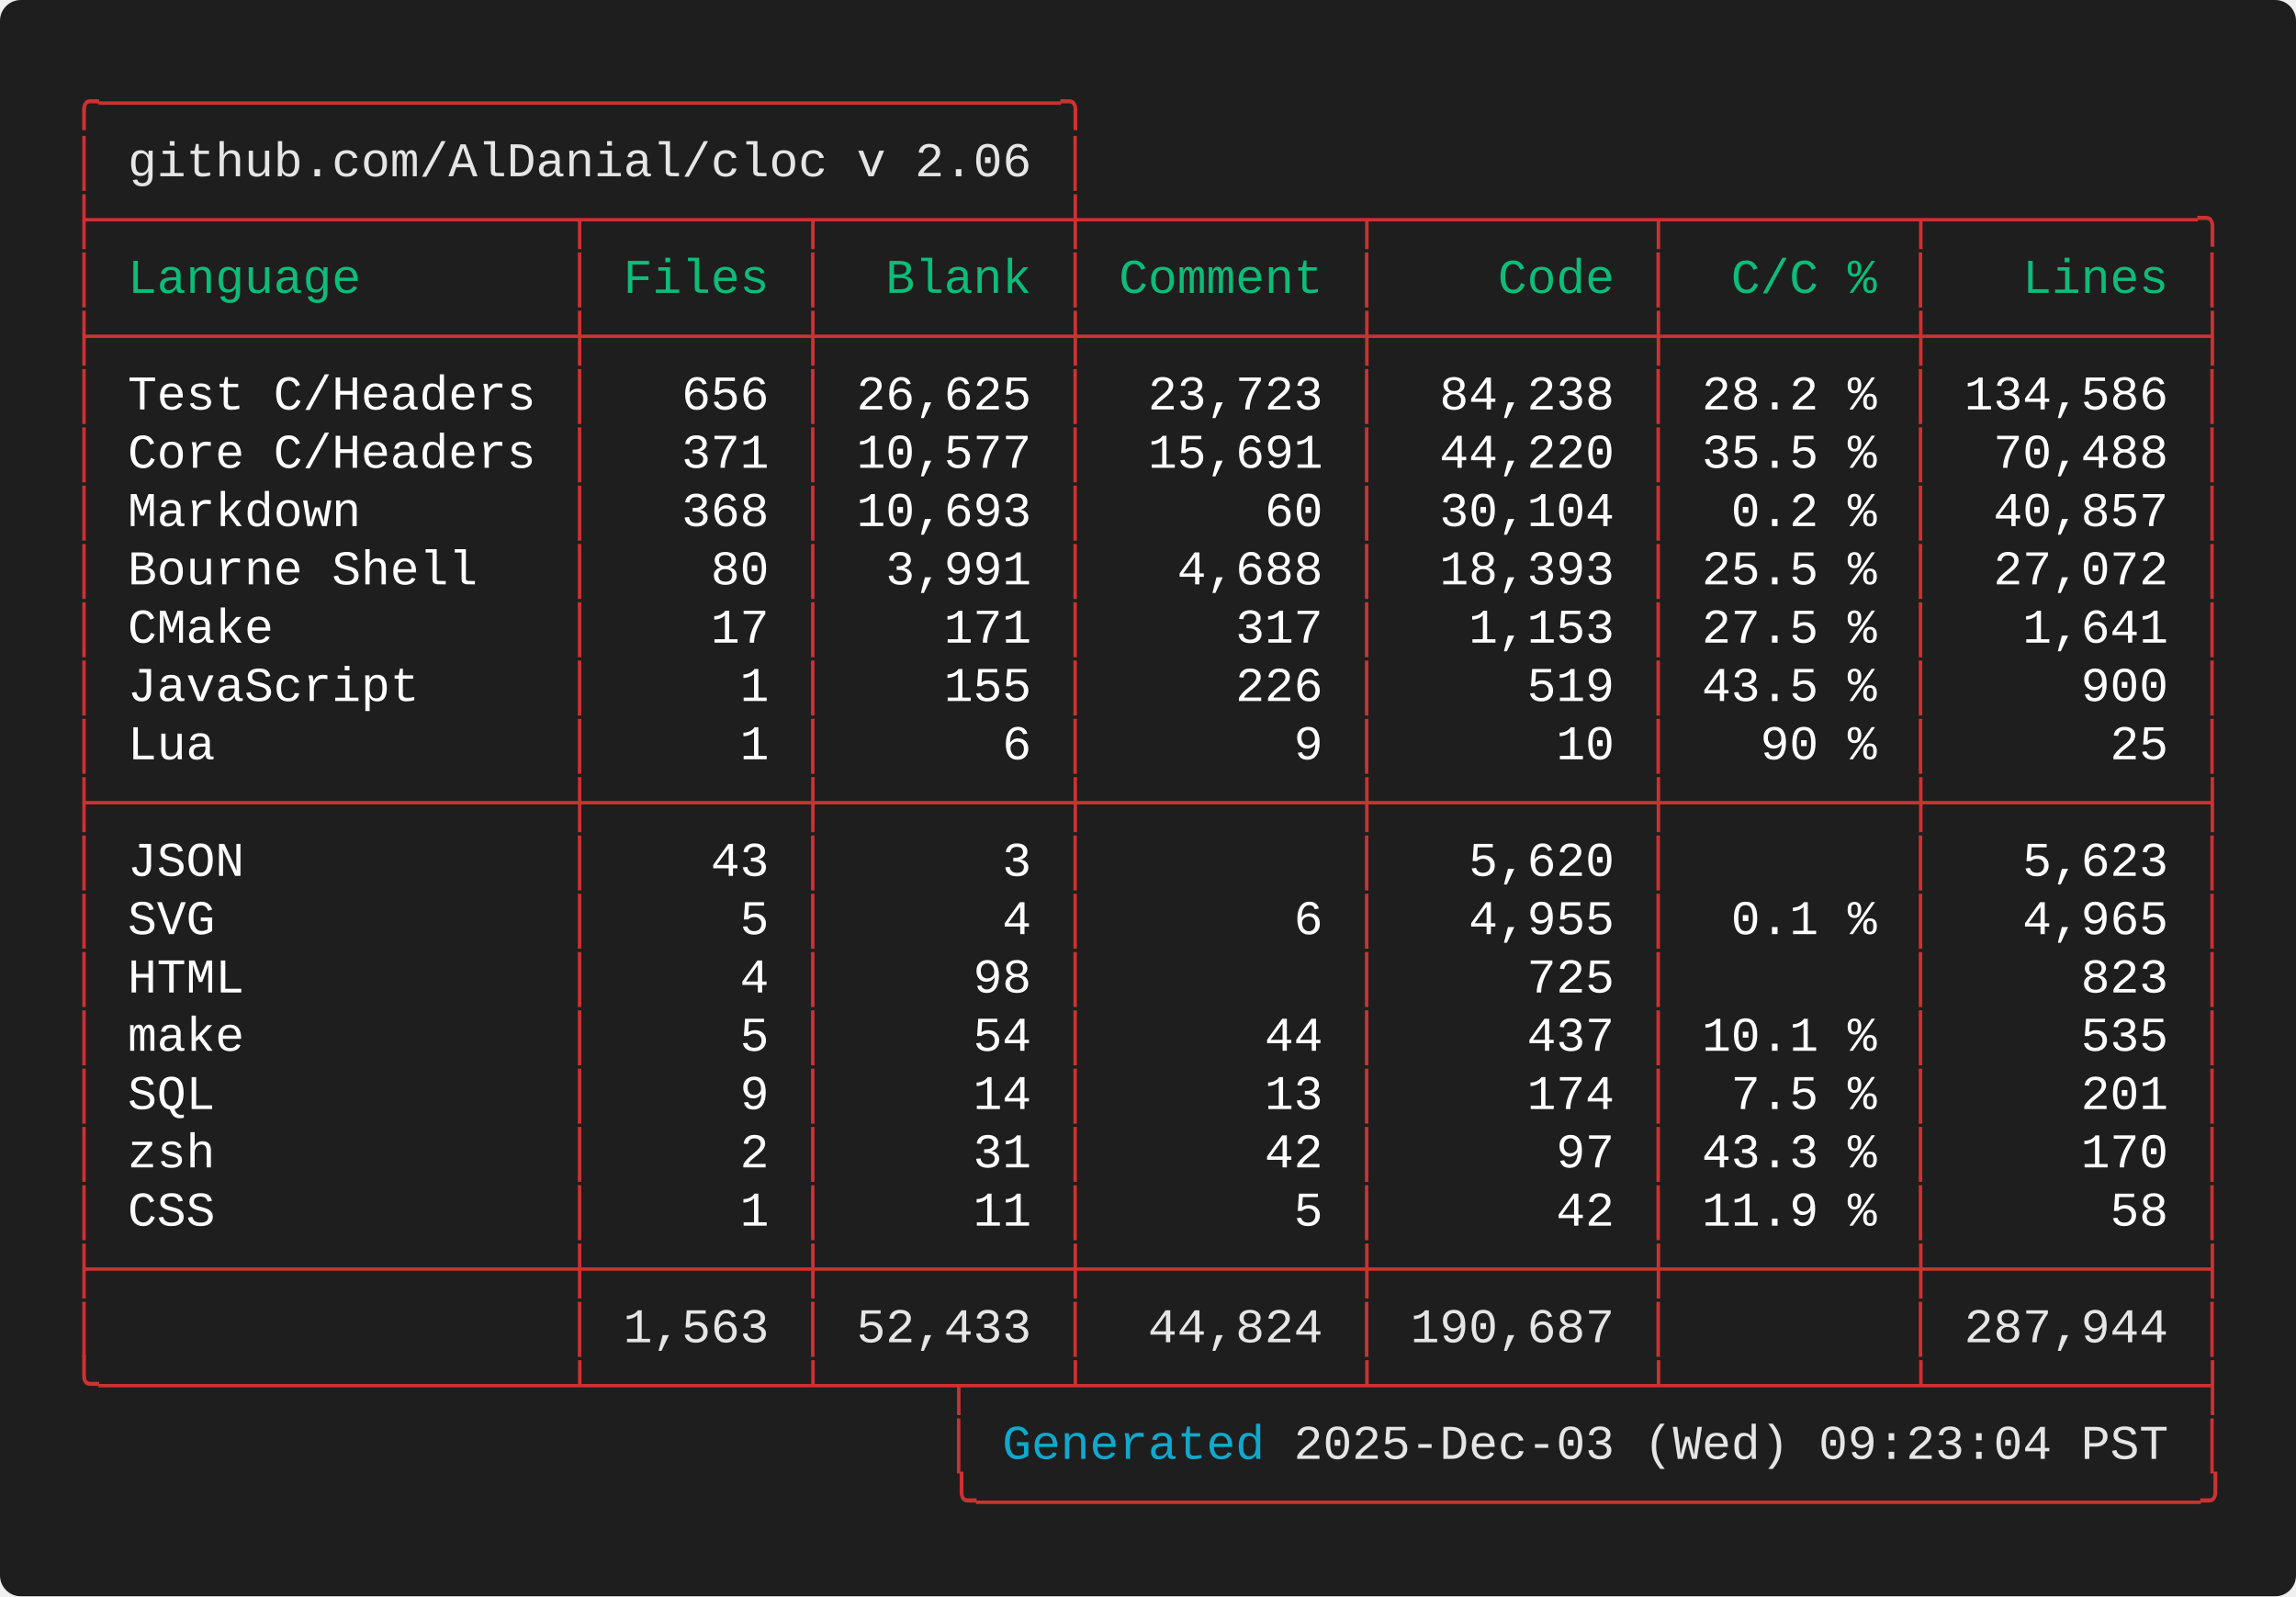
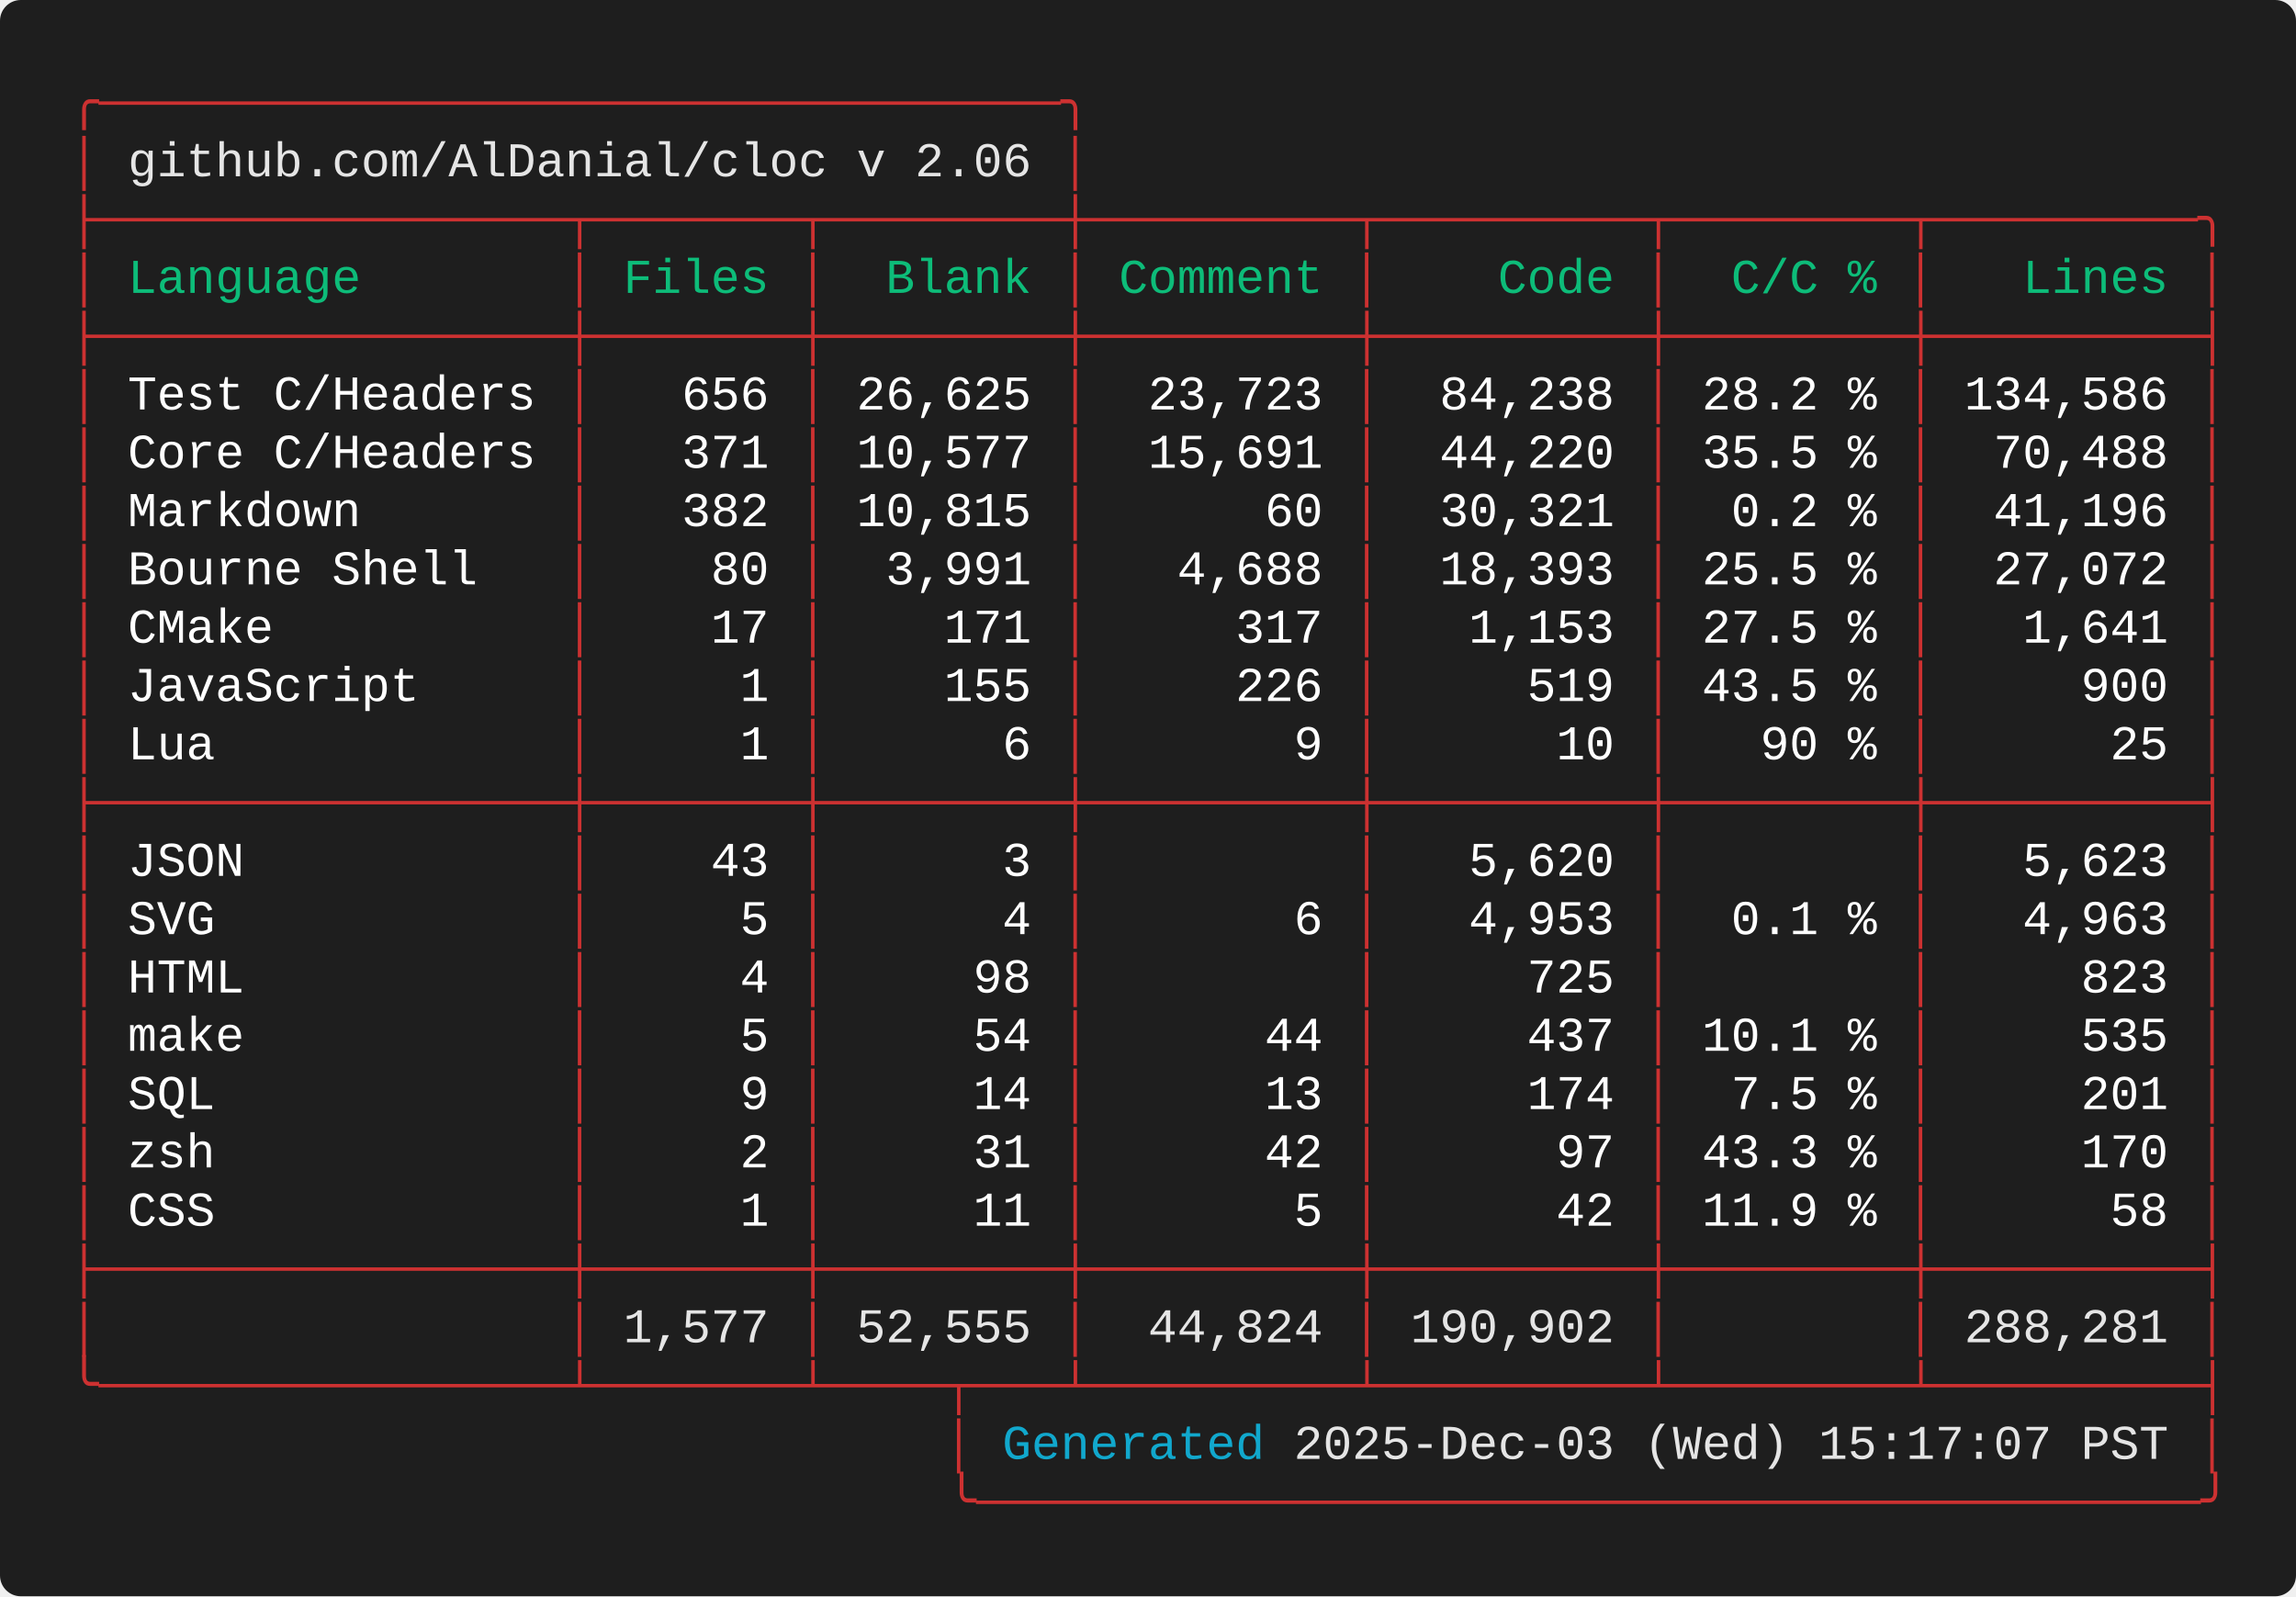
<svg xmlns="http://www.w3.org/2000/svg" width="661.60" height="460.00" viewBox="0 0 661.60 460.00">
  <defs>
    <style type="text/css">.terminal-text { font-family: 'Consolas', 'Consolas', 'Monaco', 'Courier New', monospace; }</style>
  </defs>
  <rect width="100%" height="100%" fill="#1e1e1e" rx="6" />
  <text x="20.00" y="34.00" font-size="14" class="terminal-text" xml:space="preserve" textLength="294.00" lengthAdjust="spacingAndGlyphs" fill="#cd3131">╭─────────────────────────────────╮</text>
  <text x="20.00" y="50.80" font-size="14" class="terminal-text" xml:space="preserve" textLength="16.80" lengthAdjust="spacingAndGlyphs" fill="#cd3131">│ </text>
  <text x="36.80" y="50.80" font-size="14" class="terminal-text" xml:space="preserve" textLength="260.40" lengthAdjust="spacingAndGlyphs" fill="#e5e5e5">github.com/AlDanial/cloc v 2.06</text>
  <text x="297.20" y="50.80" font-size="14" class="terminal-text" xml:space="preserve" textLength="8.40" lengthAdjust="spacingAndGlyphs" fill="#ffffff"> </text>
  <text x="305.60" y="50.80" font-size="14" class="terminal-text" xml:space="preserve" textLength="8.40" lengthAdjust="spacingAndGlyphs" fill="#cd3131">│</text>
  <text x="20.00" y="67.60" font-size="14" class="terminal-text" xml:space="preserve" textLength="621.60" lengthAdjust="spacingAndGlyphs" fill="#cd3131">├────────────────┬───────┬────────┼─────────┬─────────┬────────┬─────────╮</text>
  <text x="20.00" y="84.40" font-size="14" class="terminal-text" xml:space="preserve" textLength="8.40" lengthAdjust="spacingAndGlyphs" fill="#cd3131">│</text>
  <text x="28.40" y="84.40" font-size="14" class="terminal-text" xml:space="preserve" textLength="134.40" lengthAdjust="spacingAndGlyphs" fill="#0dbc79"> Language       </text>
  <text x="162.80" y="84.40" font-size="14" class="terminal-text" xml:space="preserve" textLength="8.40" lengthAdjust="spacingAndGlyphs" fill="#cd3131">│</text>
  <text x="171.20" y="84.40" font-size="14" class="terminal-text" xml:space="preserve" textLength="58.80" lengthAdjust="spacingAndGlyphs" fill="#0dbc79"> Files </text>
  <text x="230.00" y="84.40" font-size="14" class="terminal-text" xml:space="preserve" textLength="8.40" lengthAdjust="spacingAndGlyphs" fill="#cd3131">│</text>
  <text x="238.40" y="84.40" font-size="14" class="terminal-text" xml:space="preserve" textLength="67.20" lengthAdjust="spacingAndGlyphs" fill="#0dbc79">  Blank </text>
  <text x="305.60" y="84.40" font-size="14" class="terminal-text" xml:space="preserve" textLength="8.40" lengthAdjust="spacingAndGlyphs" fill="#cd3131">│</text>
  <text x="314.00" y="84.40" font-size="14" class="terminal-text" xml:space="preserve" textLength="75.60" lengthAdjust="spacingAndGlyphs" fill="#0dbc79"> Comment </text>
  <text x="389.60" y="84.40" font-size="14" class="terminal-text" xml:space="preserve" textLength="8.40" lengthAdjust="spacingAndGlyphs" fill="#cd3131">│</text>
  <text x="398.00" y="84.40" font-size="14" class="terminal-text" xml:space="preserve" textLength="75.60" lengthAdjust="spacingAndGlyphs" fill="#0dbc79">    Code </text>
  <text x="473.60" y="84.40" font-size="14" class="terminal-text" xml:space="preserve" textLength="8.40" lengthAdjust="spacingAndGlyphs" fill="#cd3131">│</text>
  <text x="482.00" y="84.40" font-size="14" class="terminal-text" xml:space="preserve" textLength="67.20" lengthAdjust="spacingAndGlyphs" fill="#0dbc79">  C/C % </text>
  <text x="549.20" y="84.40" font-size="14" class="terminal-text" xml:space="preserve" textLength="8.40" lengthAdjust="spacingAndGlyphs" fill="#cd3131">│</text>
  <text x="557.60" y="84.40" font-size="14" class="terminal-text" xml:space="preserve" textLength="75.60" lengthAdjust="spacingAndGlyphs" fill="#0dbc79">   Lines </text>
  <text x="633.20" y="84.40" font-size="14" class="terminal-text" xml:space="preserve" textLength="8.40" lengthAdjust="spacingAndGlyphs" fill="#cd3131">│</text>
  <text x="20.00" y="101.20" font-size="14" class="terminal-text" xml:space="preserve" textLength="621.60" lengthAdjust="spacingAndGlyphs" fill="#cd3131">├────────────────┼───────┼────────┼─────────┼─────────┼────────┼─────────┤</text>
  <text x="20.00" y="118.00" font-size="14" class="terminal-text" xml:space="preserve" textLength="8.40" lengthAdjust="spacingAndGlyphs" fill="#cd3131">│</text>
  <text x="28.40" y="118.00" font-size="14" class="terminal-text" xml:space="preserve" textLength="134.40" lengthAdjust="spacingAndGlyphs" fill="#ffffff"> Test C/Headers </text>
  <text x="162.80" y="118.00" font-size="14" class="terminal-text" xml:space="preserve" textLength="8.40" lengthAdjust="spacingAndGlyphs" fill="#cd3131">│</text>
  <text x="171.20" y="118.00" font-size="14" class="terminal-text" xml:space="preserve" textLength="58.80" lengthAdjust="spacingAndGlyphs" fill="#ffffff">   656 </text>
  <text x="230.00" y="118.00" font-size="14" class="terminal-text" xml:space="preserve" textLength="8.40" lengthAdjust="spacingAndGlyphs" fill="#cd3131">│</text>
  <text x="238.40" y="118.00" font-size="14" class="terminal-text" xml:space="preserve" textLength="67.20" lengthAdjust="spacingAndGlyphs" fill="#ffffff"> 26,625 </text>
  <text x="305.60" y="118.00" font-size="14" class="terminal-text" xml:space="preserve" textLength="8.40" lengthAdjust="spacingAndGlyphs" fill="#cd3131">│</text>
  <text x="314.00" y="118.00" font-size="14" class="terminal-text" xml:space="preserve" textLength="75.60" lengthAdjust="spacingAndGlyphs" fill="#ffffff">  23,723 </text>
  <text x="389.60" y="118.00" font-size="14" class="terminal-text" xml:space="preserve" textLength="8.40" lengthAdjust="spacingAndGlyphs" fill="#cd3131">│</text>
  <text x="398.00" y="118.00" font-size="14" class="terminal-text" xml:space="preserve" textLength="75.60" lengthAdjust="spacingAndGlyphs" fill="#ffffff">  84,238 </text>
  <text x="473.60" y="118.00" font-size="14" class="terminal-text" xml:space="preserve" textLength="8.40" lengthAdjust="spacingAndGlyphs" fill="#cd3131">│</text>
  <text x="482.00" y="118.00" font-size="14" class="terminal-text" xml:space="preserve" textLength="67.20" lengthAdjust="spacingAndGlyphs" fill="#ffffff"> 28.2 % </text>
  <text x="549.20" y="118.00" font-size="14" class="terminal-text" xml:space="preserve" textLength="8.40" lengthAdjust="spacingAndGlyphs" fill="#cd3131">│</text>
  <text x="557.60" y="118.00" font-size="14" class="terminal-text" xml:space="preserve" textLength="75.60" lengthAdjust="spacingAndGlyphs" fill="#ffffff"> 134,586 </text>
  <text x="633.20" y="118.00" font-size="14" class="terminal-text" xml:space="preserve" textLength="8.40" lengthAdjust="spacingAndGlyphs" fill="#cd3131">│</text>
  <text x="20.00" y="134.80" font-size="14" class="terminal-text" xml:space="preserve" textLength="8.40" lengthAdjust="spacingAndGlyphs" fill="#cd3131">│</text>
  <text x="28.40" y="134.80" font-size="14" class="terminal-text" xml:space="preserve" textLength="134.40" lengthAdjust="spacingAndGlyphs" fill="#ffffff"> Core C/Headers </text>
  <text x="162.80" y="134.80" font-size="14" class="terminal-text" xml:space="preserve" textLength="8.40" lengthAdjust="spacingAndGlyphs" fill="#cd3131">│</text>
  <text x="171.20" y="134.80" font-size="14" class="terminal-text" xml:space="preserve" textLength="58.80" lengthAdjust="spacingAndGlyphs" fill="#ffffff">   371 </text>
  <text x="230.00" y="134.80" font-size="14" class="terminal-text" xml:space="preserve" textLength="8.40" lengthAdjust="spacingAndGlyphs" fill="#cd3131">│</text>
  <text x="238.40" y="134.80" font-size="14" class="terminal-text" xml:space="preserve" textLength="67.20" lengthAdjust="spacingAndGlyphs" fill="#ffffff"> 10,577 </text>
  <text x="305.60" y="134.80" font-size="14" class="terminal-text" xml:space="preserve" textLength="8.40" lengthAdjust="spacingAndGlyphs" fill="#cd3131">│</text>
  <text x="314.00" y="134.80" font-size="14" class="terminal-text" xml:space="preserve" textLength="75.60" lengthAdjust="spacingAndGlyphs" fill="#ffffff">  15,691 </text>
  <text x="389.60" y="134.80" font-size="14" class="terminal-text" xml:space="preserve" textLength="8.40" lengthAdjust="spacingAndGlyphs" fill="#cd3131">│</text>
  <text x="398.00" y="134.80" font-size="14" class="terminal-text" xml:space="preserve" textLength="75.60" lengthAdjust="spacingAndGlyphs" fill="#ffffff">  44,220 </text>
  <text x="473.60" y="134.80" font-size="14" class="terminal-text" xml:space="preserve" textLength="8.40" lengthAdjust="spacingAndGlyphs" fill="#cd3131">│</text>
  <text x="482.00" y="134.80" font-size="14" class="terminal-text" xml:space="preserve" textLength="67.20" lengthAdjust="spacingAndGlyphs" fill="#ffffff"> 35.5 % </text>
  <text x="549.20" y="134.80" font-size="14" class="terminal-text" xml:space="preserve" textLength="8.40" lengthAdjust="spacingAndGlyphs" fill="#cd3131">│</text>
  <text x="557.60" y="134.80" font-size="14" class="terminal-text" xml:space="preserve" textLength="75.60" lengthAdjust="spacingAndGlyphs" fill="#ffffff">  70,488 </text>
  <text x="633.20" y="134.80" font-size="14" class="terminal-text" xml:space="preserve" textLength="8.40" lengthAdjust="spacingAndGlyphs" fill="#cd3131">│</text>
  <text x="20.00" y="151.60" font-size="14" class="terminal-text" xml:space="preserve" textLength="8.40" lengthAdjust="spacingAndGlyphs" fill="#cd3131">│</text>
  <text x="28.40" y="151.60" font-size="14" class="terminal-text" xml:space="preserve" textLength="134.40" lengthAdjust="spacingAndGlyphs" fill="#ffffff"> Markdown       </text>
  <text x="162.80" y="151.60" font-size="14" class="terminal-text" xml:space="preserve" textLength="8.40" lengthAdjust="spacingAndGlyphs" fill="#cd3131">│</text>
-   <text x="171.20" y="151.60" font-size="14" class="terminal-text" xml:space="preserve" textLength="58.80" lengthAdjust="spacingAndGlyphs" fill="#ffffff">   368 </text>
+   <text x="171.20" y="151.60" font-size="14" class="terminal-text" xml:space="preserve" textLength="58.80" lengthAdjust="spacingAndGlyphs" fill="#ffffff">   382 </text>
  <text x="230.00" y="151.60" font-size="14" class="terminal-text" xml:space="preserve" textLength="8.40" lengthAdjust="spacingAndGlyphs" fill="#cd3131">│</text>
-   <text x="238.40" y="151.60" font-size="14" class="terminal-text" xml:space="preserve" textLength="67.20" lengthAdjust="spacingAndGlyphs" fill="#ffffff"> 10,693 </text>
+   <text x="238.40" y="151.60" font-size="14" class="terminal-text" xml:space="preserve" textLength="67.20" lengthAdjust="spacingAndGlyphs" fill="#ffffff"> 10,815 </text>
  <text x="305.60" y="151.60" font-size="14" class="terminal-text" xml:space="preserve" textLength="8.40" lengthAdjust="spacingAndGlyphs" fill="#cd3131">│</text>
  <text x="314.00" y="151.60" font-size="14" class="terminal-text" xml:space="preserve" textLength="75.60" lengthAdjust="spacingAndGlyphs" fill="#ffffff">      60 </text>
  <text x="389.60" y="151.60" font-size="14" class="terminal-text" xml:space="preserve" textLength="8.40" lengthAdjust="spacingAndGlyphs" fill="#cd3131">│</text>
-   <text x="398.00" y="151.60" font-size="14" class="terminal-text" xml:space="preserve" textLength="75.60" lengthAdjust="spacingAndGlyphs" fill="#ffffff">  30,104 </text>
+   <text x="398.00" y="151.60" font-size="14" class="terminal-text" xml:space="preserve" textLength="75.60" lengthAdjust="spacingAndGlyphs" fill="#ffffff">  30,321 </text>
  <text x="473.60" y="151.60" font-size="14" class="terminal-text" xml:space="preserve" textLength="8.40" lengthAdjust="spacingAndGlyphs" fill="#cd3131">│</text>
  <text x="482.00" y="151.60" font-size="14" class="terminal-text" xml:space="preserve" textLength="67.20" lengthAdjust="spacingAndGlyphs" fill="#ffffff">  0.2 % </text>
  <text x="549.20" y="151.60" font-size="14" class="terminal-text" xml:space="preserve" textLength="8.40" lengthAdjust="spacingAndGlyphs" fill="#cd3131">│</text>
-   <text x="557.60" y="151.60" font-size="14" class="terminal-text" xml:space="preserve" textLength="75.60" lengthAdjust="spacingAndGlyphs" fill="#ffffff">  40,857 </text>
+   <text x="557.60" y="151.60" font-size="14" class="terminal-text" xml:space="preserve" textLength="75.60" lengthAdjust="spacingAndGlyphs" fill="#ffffff">  41,196 </text>
  <text x="633.20" y="151.60" font-size="14" class="terminal-text" xml:space="preserve" textLength="8.40" lengthAdjust="spacingAndGlyphs" fill="#cd3131">│</text>
  <text x="20.00" y="168.40" font-size="14" class="terminal-text" xml:space="preserve" textLength="8.40" lengthAdjust="spacingAndGlyphs" fill="#cd3131">│</text>
  <text x="28.40" y="168.40" font-size="14" class="terminal-text" xml:space="preserve" textLength="134.40" lengthAdjust="spacingAndGlyphs" fill="#ffffff"> Bourne Shell   </text>
  <text x="162.80" y="168.40" font-size="14" class="terminal-text" xml:space="preserve" textLength="8.40" lengthAdjust="spacingAndGlyphs" fill="#cd3131">│</text>
  <text x="171.20" y="168.40" font-size="14" class="terminal-text" xml:space="preserve" textLength="58.80" lengthAdjust="spacingAndGlyphs" fill="#ffffff">    80 </text>
  <text x="230.00" y="168.40" font-size="14" class="terminal-text" xml:space="preserve" textLength="8.40" lengthAdjust="spacingAndGlyphs" fill="#cd3131">│</text>
  <text x="238.40" y="168.40" font-size="14" class="terminal-text" xml:space="preserve" textLength="67.20" lengthAdjust="spacingAndGlyphs" fill="#ffffff">  3,991 </text>
  <text x="305.60" y="168.40" font-size="14" class="terminal-text" xml:space="preserve" textLength="8.40" lengthAdjust="spacingAndGlyphs" fill="#cd3131">│</text>
  <text x="314.00" y="168.40" font-size="14" class="terminal-text" xml:space="preserve" textLength="75.60" lengthAdjust="spacingAndGlyphs" fill="#ffffff">   4,688 </text>
  <text x="389.60" y="168.40" font-size="14" class="terminal-text" xml:space="preserve" textLength="8.40" lengthAdjust="spacingAndGlyphs" fill="#cd3131">│</text>
  <text x="398.00" y="168.40" font-size="14" class="terminal-text" xml:space="preserve" textLength="75.60" lengthAdjust="spacingAndGlyphs" fill="#ffffff">  18,393 </text>
  <text x="473.60" y="168.40" font-size="14" class="terminal-text" xml:space="preserve" textLength="8.40" lengthAdjust="spacingAndGlyphs" fill="#cd3131">│</text>
  <text x="482.00" y="168.40" font-size="14" class="terminal-text" xml:space="preserve" textLength="67.20" lengthAdjust="spacingAndGlyphs" fill="#ffffff"> 25.5 % </text>
  <text x="549.20" y="168.40" font-size="14" class="terminal-text" xml:space="preserve" textLength="8.40" lengthAdjust="spacingAndGlyphs" fill="#cd3131">│</text>
  <text x="557.60" y="168.40" font-size="14" class="terminal-text" xml:space="preserve" textLength="75.60" lengthAdjust="spacingAndGlyphs" fill="#ffffff">  27,072 </text>
  <text x="633.20" y="168.40" font-size="14" class="terminal-text" xml:space="preserve" textLength="8.40" lengthAdjust="spacingAndGlyphs" fill="#cd3131">│</text>
  <text x="20.00" y="185.20" font-size="14" class="terminal-text" xml:space="preserve" textLength="8.40" lengthAdjust="spacingAndGlyphs" fill="#cd3131">│</text>
  <text x="28.40" y="185.20" font-size="14" class="terminal-text" xml:space="preserve" textLength="134.40" lengthAdjust="spacingAndGlyphs" fill="#ffffff"> CMake          </text>
  <text x="162.80" y="185.20" font-size="14" class="terminal-text" xml:space="preserve" textLength="8.40" lengthAdjust="spacingAndGlyphs" fill="#cd3131">│</text>
  <text x="171.20" y="185.20" font-size="14" class="terminal-text" xml:space="preserve" textLength="58.80" lengthAdjust="spacingAndGlyphs" fill="#ffffff">    17 </text>
  <text x="230.00" y="185.20" font-size="14" class="terminal-text" xml:space="preserve" textLength="8.40" lengthAdjust="spacingAndGlyphs" fill="#cd3131">│</text>
  <text x="238.40" y="185.20" font-size="14" class="terminal-text" xml:space="preserve" textLength="67.20" lengthAdjust="spacingAndGlyphs" fill="#ffffff">    171 </text>
  <text x="305.60" y="185.20" font-size="14" class="terminal-text" xml:space="preserve" textLength="8.40" lengthAdjust="spacingAndGlyphs" fill="#cd3131">│</text>
  <text x="314.00" y="185.20" font-size="14" class="terminal-text" xml:space="preserve" textLength="75.60" lengthAdjust="spacingAndGlyphs" fill="#ffffff">     317 </text>
  <text x="389.60" y="185.20" font-size="14" class="terminal-text" xml:space="preserve" textLength="8.40" lengthAdjust="spacingAndGlyphs" fill="#cd3131">│</text>
  <text x="398.00" y="185.20" font-size="14" class="terminal-text" xml:space="preserve" textLength="75.60" lengthAdjust="spacingAndGlyphs" fill="#ffffff">   1,153 </text>
  <text x="473.60" y="185.20" font-size="14" class="terminal-text" xml:space="preserve" textLength="8.40" lengthAdjust="spacingAndGlyphs" fill="#cd3131">│</text>
  <text x="482.00" y="185.20" font-size="14" class="terminal-text" xml:space="preserve" textLength="67.20" lengthAdjust="spacingAndGlyphs" fill="#ffffff"> 27.5 % </text>
  <text x="549.20" y="185.20" font-size="14" class="terminal-text" xml:space="preserve" textLength="8.40" lengthAdjust="spacingAndGlyphs" fill="#cd3131">│</text>
  <text x="557.60" y="185.20" font-size="14" class="terminal-text" xml:space="preserve" textLength="75.60" lengthAdjust="spacingAndGlyphs" fill="#ffffff">   1,641 </text>
  <text x="633.20" y="185.20" font-size="14" class="terminal-text" xml:space="preserve" textLength="8.40" lengthAdjust="spacingAndGlyphs" fill="#cd3131">│</text>
  <text x="20.00" y="202.00" font-size="14" class="terminal-text" xml:space="preserve" textLength="8.40" lengthAdjust="spacingAndGlyphs" fill="#cd3131">│</text>
  <text x="28.40" y="202.00" font-size="14" class="terminal-text" xml:space="preserve" textLength="134.40" lengthAdjust="spacingAndGlyphs" fill="#ffffff"> JavaScript     </text>
  <text x="162.80" y="202.00" font-size="14" class="terminal-text" xml:space="preserve" textLength="8.40" lengthAdjust="spacingAndGlyphs" fill="#cd3131">│</text>
  <text x="171.20" y="202.00" font-size="14" class="terminal-text" xml:space="preserve" textLength="58.80" lengthAdjust="spacingAndGlyphs" fill="#ffffff">     1 </text>
  <text x="230.00" y="202.00" font-size="14" class="terminal-text" xml:space="preserve" textLength="8.40" lengthAdjust="spacingAndGlyphs" fill="#cd3131">│</text>
  <text x="238.40" y="202.00" font-size="14" class="terminal-text" xml:space="preserve" textLength="67.20" lengthAdjust="spacingAndGlyphs" fill="#ffffff">    155 </text>
  <text x="305.60" y="202.00" font-size="14" class="terminal-text" xml:space="preserve" textLength="8.40" lengthAdjust="spacingAndGlyphs" fill="#cd3131">│</text>
  <text x="314.00" y="202.00" font-size="14" class="terminal-text" xml:space="preserve" textLength="75.60" lengthAdjust="spacingAndGlyphs" fill="#ffffff">     226 </text>
  <text x="389.60" y="202.00" font-size="14" class="terminal-text" xml:space="preserve" textLength="8.40" lengthAdjust="spacingAndGlyphs" fill="#cd3131">│</text>
  <text x="398.00" y="202.00" font-size="14" class="terminal-text" xml:space="preserve" textLength="75.60" lengthAdjust="spacingAndGlyphs" fill="#ffffff">     519 </text>
  <text x="473.60" y="202.00" font-size="14" class="terminal-text" xml:space="preserve" textLength="8.40" lengthAdjust="spacingAndGlyphs" fill="#cd3131">│</text>
  <text x="482.00" y="202.00" font-size="14" class="terminal-text" xml:space="preserve" textLength="67.20" lengthAdjust="spacingAndGlyphs" fill="#ffffff"> 43.5 % </text>
  <text x="549.20" y="202.00" font-size="14" class="terminal-text" xml:space="preserve" textLength="8.40" lengthAdjust="spacingAndGlyphs" fill="#cd3131">│</text>
  <text x="557.60" y="202.00" font-size="14" class="terminal-text" xml:space="preserve" textLength="75.60" lengthAdjust="spacingAndGlyphs" fill="#ffffff">     900 </text>
  <text x="633.20" y="202.00" font-size="14" class="terminal-text" xml:space="preserve" textLength="8.40" lengthAdjust="spacingAndGlyphs" fill="#cd3131">│</text>
  <text x="20.00" y="218.80" font-size="14" class="terminal-text" xml:space="preserve" textLength="8.40" lengthAdjust="spacingAndGlyphs" fill="#cd3131">│</text>
  <text x="28.40" y="218.80" font-size="14" class="terminal-text" xml:space="preserve" textLength="134.40" lengthAdjust="spacingAndGlyphs" fill="#ffffff"> Lua            </text>
  <text x="162.80" y="218.80" font-size="14" class="terminal-text" xml:space="preserve" textLength="8.40" lengthAdjust="spacingAndGlyphs" fill="#cd3131">│</text>
  <text x="171.20" y="218.80" font-size="14" class="terminal-text" xml:space="preserve" textLength="58.80" lengthAdjust="spacingAndGlyphs" fill="#ffffff">     1 </text>
  <text x="230.00" y="218.80" font-size="14" class="terminal-text" xml:space="preserve" textLength="8.40" lengthAdjust="spacingAndGlyphs" fill="#cd3131">│</text>
  <text x="238.40" y="218.80" font-size="14" class="terminal-text" xml:space="preserve" textLength="67.20" lengthAdjust="spacingAndGlyphs" fill="#ffffff">      6 </text>
  <text x="305.60" y="218.80" font-size="14" class="terminal-text" xml:space="preserve" textLength="8.40" lengthAdjust="spacingAndGlyphs" fill="#cd3131">│</text>
  <text x="314.00" y="218.80" font-size="14" class="terminal-text" xml:space="preserve" textLength="75.60" lengthAdjust="spacingAndGlyphs" fill="#ffffff">       9 </text>
  <text x="389.60" y="218.80" font-size="14" class="terminal-text" xml:space="preserve" textLength="8.40" lengthAdjust="spacingAndGlyphs" fill="#cd3131">│</text>
  <text x="398.00" y="218.80" font-size="14" class="terminal-text" xml:space="preserve" textLength="75.60" lengthAdjust="spacingAndGlyphs" fill="#ffffff">      10 </text>
  <text x="473.60" y="218.80" font-size="14" class="terminal-text" xml:space="preserve" textLength="8.40" lengthAdjust="spacingAndGlyphs" fill="#cd3131">│</text>
  <text x="482.00" y="218.80" font-size="14" class="terminal-text" xml:space="preserve" textLength="67.20" lengthAdjust="spacingAndGlyphs" fill="#ffffff">   90 % </text>
  <text x="549.20" y="218.80" font-size="14" class="terminal-text" xml:space="preserve" textLength="8.40" lengthAdjust="spacingAndGlyphs" fill="#cd3131">│</text>
  <text x="557.60" y="218.80" font-size="14" class="terminal-text" xml:space="preserve" textLength="75.60" lengthAdjust="spacingAndGlyphs" fill="#ffffff">      25 </text>
  <text x="633.20" y="218.80" font-size="14" class="terminal-text" xml:space="preserve" textLength="8.40" lengthAdjust="spacingAndGlyphs" fill="#cd3131">│</text>
  <text x="20.00" y="235.60" font-size="14" class="terminal-text" xml:space="preserve" textLength="621.60" lengthAdjust="spacingAndGlyphs" fill="#cd3131">├────────────────┼───────┼────────┼─────────┼─────────┼────────┼─────────┤</text>
  <text x="20.00" y="252.40" font-size="14" class="terminal-text" xml:space="preserve" textLength="8.40" lengthAdjust="spacingAndGlyphs" fill="#cd3131">│</text>
  <text x="28.40" y="252.40" font-size="14" class="terminal-text" xml:space="preserve" textLength="134.40" lengthAdjust="spacingAndGlyphs" fill="#ffffff"> JSON           </text>
  <text x="162.80" y="252.40" font-size="14" class="terminal-text" xml:space="preserve" textLength="8.40" lengthAdjust="spacingAndGlyphs" fill="#cd3131">│</text>
  <text x="171.20" y="252.40" font-size="14" class="terminal-text" xml:space="preserve" textLength="58.80" lengthAdjust="spacingAndGlyphs" fill="#ffffff">    43 </text>
  <text x="230.00" y="252.40" font-size="14" class="terminal-text" xml:space="preserve" textLength="8.40" lengthAdjust="spacingAndGlyphs" fill="#cd3131">│</text>
  <text x="238.40" y="252.40" font-size="14" class="terminal-text" xml:space="preserve" textLength="67.20" lengthAdjust="spacingAndGlyphs" fill="#ffffff">      3 </text>
  <text x="305.60" y="252.40" font-size="14" class="terminal-text" xml:space="preserve" textLength="8.40" lengthAdjust="spacingAndGlyphs" fill="#cd3131">│</text>
  <text x="314.00" y="252.40" font-size="14" class="terminal-text" xml:space="preserve" textLength="75.60" lengthAdjust="spacingAndGlyphs" fill="#ffffff">         </text>
  <text x="389.60" y="252.40" font-size="14" class="terminal-text" xml:space="preserve" textLength="8.40" lengthAdjust="spacingAndGlyphs" fill="#cd3131">│</text>
  <text x="398.00" y="252.40" font-size="14" class="terminal-text" xml:space="preserve" textLength="75.60" lengthAdjust="spacingAndGlyphs" fill="#ffffff">   5,620 </text>
  <text x="473.60" y="252.40" font-size="14" class="terminal-text" xml:space="preserve" textLength="8.40" lengthAdjust="spacingAndGlyphs" fill="#cd3131">│</text>
  <text x="482.00" y="252.40" font-size="14" class="terminal-text" xml:space="preserve" textLength="67.20" lengthAdjust="spacingAndGlyphs" fill="#ffffff">        </text>
  <text x="549.20" y="252.40" font-size="14" class="terminal-text" xml:space="preserve" textLength="8.40" lengthAdjust="spacingAndGlyphs" fill="#cd3131">│</text>
  <text x="557.60" y="252.40" font-size="14" class="terminal-text" xml:space="preserve" textLength="75.60" lengthAdjust="spacingAndGlyphs" fill="#ffffff">   5,623 </text>
  <text x="633.20" y="252.40" font-size="14" class="terminal-text" xml:space="preserve" textLength="8.40" lengthAdjust="spacingAndGlyphs" fill="#cd3131">│</text>
  <text x="20.00" y="269.20" font-size="14" class="terminal-text" xml:space="preserve" textLength="8.40" lengthAdjust="spacingAndGlyphs" fill="#cd3131">│</text>
  <text x="28.40" y="269.20" font-size="14" class="terminal-text" xml:space="preserve" textLength="134.40" lengthAdjust="spacingAndGlyphs" fill="#ffffff"> SVG            </text>
  <text x="162.80" y="269.20" font-size="14" class="terminal-text" xml:space="preserve" textLength="8.40" lengthAdjust="spacingAndGlyphs" fill="#cd3131">│</text>
  <text x="171.20" y="269.20" font-size="14" class="terminal-text" xml:space="preserve" textLength="58.80" lengthAdjust="spacingAndGlyphs" fill="#ffffff">     5 </text>
  <text x="230.00" y="269.20" font-size="14" class="terminal-text" xml:space="preserve" textLength="8.40" lengthAdjust="spacingAndGlyphs" fill="#cd3131">│</text>
  <text x="238.40" y="269.20" font-size="14" class="terminal-text" xml:space="preserve" textLength="67.20" lengthAdjust="spacingAndGlyphs" fill="#ffffff">      4 </text>
  <text x="305.60" y="269.20" font-size="14" class="terminal-text" xml:space="preserve" textLength="8.40" lengthAdjust="spacingAndGlyphs" fill="#cd3131">│</text>
  <text x="314.00" y="269.20" font-size="14" class="terminal-text" xml:space="preserve" textLength="75.60" lengthAdjust="spacingAndGlyphs" fill="#ffffff">       6 </text>
  <text x="389.60" y="269.20" font-size="14" class="terminal-text" xml:space="preserve" textLength="8.40" lengthAdjust="spacingAndGlyphs" fill="#cd3131">│</text>
-   <text x="398.00" y="269.20" font-size="14" class="terminal-text" xml:space="preserve" textLength="75.60" lengthAdjust="spacingAndGlyphs" fill="#ffffff">   4,955 </text>
+   <text x="398.00" y="269.20" font-size="14" class="terminal-text" xml:space="preserve" textLength="75.60" lengthAdjust="spacingAndGlyphs" fill="#ffffff">   4,953 </text>
  <text x="473.60" y="269.20" font-size="14" class="terminal-text" xml:space="preserve" textLength="8.40" lengthAdjust="spacingAndGlyphs" fill="#cd3131">│</text>
  <text x="482.00" y="269.20" font-size="14" class="terminal-text" xml:space="preserve" textLength="67.20" lengthAdjust="spacingAndGlyphs" fill="#ffffff">  0.1 % </text>
  <text x="549.20" y="269.20" font-size="14" class="terminal-text" xml:space="preserve" textLength="8.40" lengthAdjust="spacingAndGlyphs" fill="#cd3131">│</text>
-   <text x="557.60" y="269.20" font-size="14" class="terminal-text" xml:space="preserve" textLength="75.60" lengthAdjust="spacingAndGlyphs" fill="#ffffff">   4,965 </text>
+   <text x="557.60" y="269.20" font-size="14" class="terminal-text" xml:space="preserve" textLength="75.60" lengthAdjust="spacingAndGlyphs" fill="#ffffff">   4,963 </text>
  <text x="633.20" y="269.20" font-size="14" class="terminal-text" xml:space="preserve" textLength="8.40" lengthAdjust="spacingAndGlyphs" fill="#cd3131">│</text>
  <text x="20.00" y="286.00" font-size="14" class="terminal-text" xml:space="preserve" textLength="8.40" lengthAdjust="spacingAndGlyphs" fill="#cd3131">│</text>
  <text x="28.40" y="286.00" font-size="14" class="terminal-text" xml:space="preserve" textLength="134.40" lengthAdjust="spacingAndGlyphs" fill="#ffffff"> HTML           </text>
  <text x="162.80" y="286.00" font-size="14" class="terminal-text" xml:space="preserve" textLength="8.40" lengthAdjust="spacingAndGlyphs" fill="#cd3131">│</text>
  <text x="171.20" y="286.00" font-size="14" class="terminal-text" xml:space="preserve" textLength="58.80" lengthAdjust="spacingAndGlyphs" fill="#ffffff">     4 </text>
  <text x="230.00" y="286.00" font-size="14" class="terminal-text" xml:space="preserve" textLength="8.40" lengthAdjust="spacingAndGlyphs" fill="#cd3131">│</text>
  <text x="238.40" y="286.00" font-size="14" class="terminal-text" xml:space="preserve" textLength="67.20" lengthAdjust="spacingAndGlyphs" fill="#ffffff">     98 </text>
  <text x="305.60" y="286.00" font-size="14" class="terminal-text" xml:space="preserve" textLength="8.40" lengthAdjust="spacingAndGlyphs" fill="#cd3131">│</text>
  <text x="314.00" y="286.00" font-size="14" class="terminal-text" xml:space="preserve" textLength="75.60" lengthAdjust="spacingAndGlyphs" fill="#ffffff">         </text>
  <text x="389.60" y="286.00" font-size="14" class="terminal-text" xml:space="preserve" textLength="8.40" lengthAdjust="spacingAndGlyphs" fill="#cd3131">│</text>
  <text x="398.00" y="286.00" font-size="14" class="terminal-text" xml:space="preserve" textLength="75.60" lengthAdjust="spacingAndGlyphs" fill="#ffffff">     725 </text>
  <text x="473.60" y="286.00" font-size="14" class="terminal-text" xml:space="preserve" textLength="8.40" lengthAdjust="spacingAndGlyphs" fill="#cd3131">│</text>
  <text x="482.00" y="286.00" font-size="14" class="terminal-text" xml:space="preserve" textLength="67.20" lengthAdjust="spacingAndGlyphs" fill="#ffffff">        </text>
  <text x="549.20" y="286.00" font-size="14" class="terminal-text" xml:space="preserve" textLength="8.40" lengthAdjust="spacingAndGlyphs" fill="#cd3131">│</text>
  <text x="557.60" y="286.00" font-size="14" class="terminal-text" xml:space="preserve" textLength="75.60" lengthAdjust="spacingAndGlyphs" fill="#ffffff">     823 </text>
  <text x="633.20" y="286.00" font-size="14" class="terminal-text" xml:space="preserve" textLength="8.40" lengthAdjust="spacingAndGlyphs" fill="#cd3131">│</text>
  <text x="20.00" y="302.80" font-size="14" class="terminal-text" xml:space="preserve" textLength="8.40" lengthAdjust="spacingAndGlyphs" fill="#cd3131">│</text>
  <text x="28.40" y="302.80" font-size="14" class="terminal-text" xml:space="preserve" textLength="134.40" lengthAdjust="spacingAndGlyphs" fill="#ffffff"> make           </text>
  <text x="162.80" y="302.80" font-size="14" class="terminal-text" xml:space="preserve" textLength="8.40" lengthAdjust="spacingAndGlyphs" fill="#cd3131">│</text>
  <text x="171.20" y="302.80" font-size="14" class="terminal-text" xml:space="preserve" textLength="58.80" lengthAdjust="spacingAndGlyphs" fill="#ffffff">     5 </text>
  <text x="230.00" y="302.80" font-size="14" class="terminal-text" xml:space="preserve" textLength="8.40" lengthAdjust="spacingAndGlyphs" fill="#cd3131">│</text>
  <text x="238.40" y="302.80" font-size="14" class="terminal-text" xml:space="preserve" textLength="67.20" lengthAdjust="spacingAndGlyphs" fill="#ffffff">     54 </text>
  <text x="305.60" y="302.80" font-size="14" class="terminal-text" xml:space="preserve" textLength="8.40" lengthAdjust="spacingAndGlyphs" fill="#cd3131">│</text>
  <text x="314.00" y="302.80" font-size="14" class="terminal-text" xml:space="preserve" textLength="75.60" lengthAdjust="spacingAndGlyphs" fill="#ffffff">      44 </text>
  <text x="389.60" y="302.80" font-size="14" class="terminal-text" xml:space="preserve" textLength="8.40" lengthAdjust="spacingAndGlyphs" fill="#cd3131">│</text>
  <text x="398.00" y="302.80" font-size="14" class="terminal-text" xml:space="preserve" textLength="75.60" lengthAdjust="spacingAndGlyphs" fill="#ffffff">     437 </text>
  <text x="473.60" y="302.80" font-size="14" class="terminal-text" xml:space="preserve" textLength="8.40" lengthAdjust="spacingAndGlyphs" fill="#cd3131">│</text>
  <text x="482.00" y="302.80" font-size="14" class="terminal-text" xml:space="preserve" textLength="67.20" lengthAdjust="spacingAndGlyphs" fill="#ffffff"> 10.1 % </text>
  <text x="549.20" y="302.80" font-size="14" class="terminal-text" xml:space="preserve" textLength="8.40" lengthAdjust="spacingAndGlyphs" fill="#cd3131">│</text>
  <text x="557.60" y="302.80" font-size="14" class="terminal-text" xml:space="preserve" textLength="75.60" lengthAdjust="spacingAndGlyphs" fill="#ffffff">     535 </text>
  <text x="633.20" y="302.80" font-size="14" class="terminal-text" xml:space="preserve" textLength="8.40" lengthAdjust="spacingAndGlyphs" fill="#cd3131">│</text>
  <text x="20.00" y="319.60" font-size="14" class="terminal-text" xml:space="preserve" textLength="8.40" lengthAdjust="spacingAndGlyphs" fill="#cd3131">│</text>
  <text x="28.40" y="319.60" font-size="14" class="terminal-text" xml:space="preserve" textLength="134.40" lengthAdjust="spacingAndGlyphs" fill="#ffffff"> SQL            </text>
  <text x="162.80" y="319.60" font-size="14" class="terminal-text" xml:space="preserve" textLength="8.40" lengthAdjust="spacingAndGlyphs" fill="#cd3131">│</text>
  <text x="171.20" y="319.60" font-size="14" class="terminal-text" xml:space="preserve" textLength="58.80" lengthAdjust="spacingAndGlyphs" fill="#ffffff">     9 </text>
  <text x="230.00" y="319.60" font-size="14" class="terminal-text" xml:space="preserve" textLength="8.40" lengthAdjust="spacingAndGlyphs" fill="#cd3131">│</text>
  <text x="238.40" y="319.60" font-size="14" class="terminal-text" xml:space="preserve" textLength="67.20" lengthAdjust="spacingAndGlyphs" fill="#ffffff">     14 </text>
  <text x="305.60" y="319.60" font-size="14" class="terminal-text" xml:space="preserve" textLength="8.40" lengthAdjust="spacingAndGlyphs" fill="#cd3131">│</text>
  <text x="314.00" y="319.60" font-size="14" class="terminal-text" xml:space="preserve" textLength="75.60" lengthAdjust="spacingAndGlyphs" fill="#ffffff">      13 </text>
  <text x="389.60" y="319.60" font-size="14" class="terminal-text" xml:space="preserve" textLength="8.40" lengthAdjust="spacingAndGlyphs" fill="#cd3131">│</text>
  <text x="398.00" y="319.60" font-size="14" class="terminal-text" xml:space="preserve" textLength="75.60" lengthAdjust="spacingAndGlyphs" fill="#ffffff">     174 </text>
  <text x="473.60" y="319.60" font-size="14" class="terminal-text" xml:space="preserve" textLength="8.40" lengthAdjust="spacingAndGlyphs" fill="#cd3131">│</text>
  <text x="482.00" y="319.60" font-size="14" class="terminal-text" xml:space="preserve" textLength="67.20" lengthAdjust="spacingAndGlyphs" fill="#ffffff">  7.5 % </text>
  <text x="549.20" y="319.60" font-size="14" class="terminal-text" xml:space="preserve" textLength="8.40" lengthAdjust="spacingAndGlyphs" fill="#cd3131">│</text>
  <text x="557.60" y="319.60" font-size="14" class="terminal-text" xml:space="preserve" textLength="75.60" lengthAdjust="spacingAndGlyphs" fill="#ffffff">     201 </text>
  <text x="633.20" y="319.60" font-size="14" class="terminal-text" xml:space="preserve" textLength="8.40" lengthAdjust="spacingAndGlyphs" fill="#cd3131">│</text>
  <text x="20.00" y="336.40" font-size="14" class="terminal-text" xml:space="preserve" textLength="8.40" lengthAdjust="spacingAndGlyphs" fill="#cd3131">│</text>
  <text x="28.40" y="336.40" font-size="14" class="terminal-text" xml:space="preserve" textLength="134.40" lengthAdjust="spacingAndGlyphs" fill="#ffffff"> zsh            </text>
  <text x="162.80" y="336.40" font-size="14" class="terminal-text" xml:space="preserve" textLength="8.40" lengthAdjust="spacingAndGlyphs" fill="#cd3131">│</text>
  <text x="171.20" y="336.40" font-size="14" class="terminal-text" xml:space="preserve" textLength="58.80" lengthAdjust="spacingAndGlyphs" fill="#ffffff">     2 </text>
  <text x="230.00" y="336.40" font-size="14" class="terminal-text" xml:space="preserve" textLength="8.40" lengthAdjust="spacingAndGlyphs" fill="#cd3131">│</text>
  <text x="238.40" y="336.40" font-size="14" class="terminal-text" xml:space="preserve" textLength="67.20" lengthAdjust="spacingAndGlyphs" fill="#ffffff">     31 </text>
  <text x="305.60" y="336.40" font-size="14" class="terminal-text" xml:space="preserve" textLength="8.40" lengthAdjust="spacingAndGlyphs" fill="#cd3131">│</text>
  <text x="314.00" y="336.40" font-size="14" class="terminal-text" xml:space="preserve" textLength="75.60" lengthAdjust="spacingAndGlyphs" fill="#ffffff">      42 </text>
  <text x="389.60" y="336.40" font-size="14" class="terminal-text" xml:space="preserve" textLength="8.40" lengthAdjust="spacingAndGlyphs" fill="#cd3131">│</text>
  <text x="398.00" y="336.40" font-size="14" class="terminal-text" xml:space="preserve" textLength="75.60" lengthAdjust="spacingAndGlyphs" fill="#ffffff">      97 </text>
  <text x="473.60" y="336.40" font-size="14" class="terminal-text" xml:space="preserve" textLength="8.40" lengthAdjust="spacingAndGlyphs" fill="#cd3131">│</text>
  <text x="482.00" y="336.40" font-size="14" class="terminal-text" xml:space="preserve" textLength="67.20" lengthAdjust="spacingAndGlyphs" fill="#ffffff"> 43.3 % </text>
  <text x="549.20" y="336.40" font-size="14" class="terminal-text" xml:space="preserve" textLength="8.40" lengthAdjust="spacingAndGlyphs" fill="#cd3131">│</text>
  <text x="557.60" y="336.40" font-size="14" class="terminal-text" xml:space="preserve" textLength="75.60" lengthAdjust="spacingAndGlyphs" fill="#ffffff">     170 </text>
  <text x="633.20" y="336.40" font-size="14" class="terminal-text" xml:space="preserve" textLength="8.40" lengthAdjust="spacingAndGlyphs" fill="#cd3131">│</text>
  <text x="20.00" y="353.20" font-size="14" class="terminal-text" xml:space="preserve" textLength="8.40" lengthAdjust="spacingAndGlyphs" fill="#cd3131">│</text>
  <text x="28.40" y="353.20" font-size="14" class="terminal-text" xml:space="preserve" textLength="134.40" lengthAdjust="spacingAndGlyphs" fill="#ffffff"> CSS            </text>
  <text x="162.80" y="353.20" font-size="14" class="terminal-text" xml:space="preserve" textLength="8.40" lengthAdjust="spacingAndGlyphs" fill="#cd3131">│</text>
  <text x="171.20" y="353.20" font-size="14" class="terminal-text" xml:space="preserve" textLength="58.80" lengthAdjust="spacingAndGlyphs" fill="#ffffff">     1 </text>
  <text x="230.00" y="353.20" font-size="14" class="terminal-text" xml:space="preserve" textLength="8.40" lengthAdjust="spacingAndGlyphs" fill="#cd3131">│</text>
  <text x="238.40" y="353.20" font-size="14" class="terminal-text" xml:space="preserve" textLength="67.20" lengthAdjust="spacingAndGlyphs" fill="#ffffff">     11 </text>
  <text x="305.60" y="353.20" font-size="14" class="terminal-text" xml:space="preserve" textLength="8.40" lengthAdjust="spacingAndGlyphs" fill="#cd3131">│</text>
  <text x="314.00" y="353.20" font-size="14" class="terminal-text" xml:space="preserve" textLength="75.60" lengthAdjust="spacingAndGlyphs" fill="#ffffff">       5 </text>
  <text x="389.60" y="353.20" font-size="14" class="terminal-text" xml:space="preserve" textLength="8.40" lengthAdjust="spacingAndGlyphs" fill="#cd3131">│</text>
  <text x="398.00" y="353.20" font-size="14" class="terminal-text" xml:space="preserve" textLength="75.60" lengthAdjust="spacingAndGlyphs" fill="#ffffff">      42 </text>
  <text x="473.60" y="353.20" font-size="14" class="terminal-text" xml:space="preserve" textLength="8.40" lengthAdjust="spacingAndGlyphs" fill="#cd3131">│</text>
  <text x="482.00" y="353.20" font-size="14" class="terminal-text" xml:space="preserve" textLength="67.20" lengthAdjust="spacingAndGlyphs" fill="#ffffff"> 11.9 % </text>
  <text x="549.20" y="353.20" font-size="14" class="terminal-text" xml:space="preserve" textLength="8.40" lengthAdjust="spacingAndGlyphs" fill="#cd3131">│</text>
  <text x="557.60" y="353.20" font-size="14" class="terminal-text" xml:space="preserve" textLength="75.60" lengthAdjust="spacingAndGlyphs" fill="#ffffff">      58 </text>
  <text x="633.20" y="353.20" font-size="14" class="terminal-text" xml:space="preserve" textLength="8.40" lengthAdjust="spacingAndGlyphs" fill="#cd3131">│</text>
  <text x="20.00" y="370.00" font-size="14" class="terminal-text" xml:space="preserve" textLength="621.60" lengthAdjust="spacingAndGlyphs" fill="#cd3131">├────────────────┼───────┼────────┼─────────┼─────────┼────────┼─────────┤</text>
  <text x="20.00" y="386.80" font-size="14" class="terminal-text" xml:space="preserve" textLength="8.40" lengthAdjust="spacingAndGlyphs" fill="#cd3131">│</text>
  <text x="28.40" y="386.80" font-size="14" class="terminal-text" xml:space="preserve" textLength="134.40" lengthAdjust="spacingAndGlyphs" fill="#e5e5e5">                </text>
  <text x="162.80" y="386.80" font-size="14" class="terminal-text" xml:space="preserve" textLength="8.40" lengthAdjust="spacingAndGlyphs" fill="#cd3131">│</text>
-   <text x="171.20" y="386.80" font-size="14" class="terminal-text" xml:space="preserve" textLength="58.80" lengthAdjust="spacingAndGlyphs" fill="#e5e5e5"> 1,563 </text>
+   <text x="171.20" y="386.80" font-size="14" class="terminal-text" xml:space="preserve" textLength="58.80" lengthAdjust="spacingAndGlyphs" fill="#e5e5e5"> 1,577 </text>
  <text x="230.00" y="386.80" font-size="14" class="terminal-text" xml:space="preserve" textLength="8.40" lengthAdjust="spacingAndGlyphs" fill="#cd3131">│</text>
-   <text x="238.40" y="386.80" font-size="14" class="terminal-text" xml:space="preserve" textLength="67.20" lengthAdjust="spacingAndGlyphs" fill="#e5e5e5"> 52,433 </text>
+   <text x="238.40" y="386.80" font-size="14" class="terminal-text" xml:space="preserve" textLength="67.20" lengthAdjust="spacingAndGlyphs" fill="#e5e5e5"> 52,555 </text>
  <text x="305.60" y="386.80" font-size="14" class="terminal-text" xml:space="preserve" textLength="8.40" lengthAdjust="spacingAndGlyphs" fill="#cd3131">│</text>
  <text x="314.00" y="386.80" font-size="14" class="terminal-text" xml:space="preserve" textLength="75.60" lengthAdjust="spacingAndGlyphs" fill="#e5e5e5">  44,824 </text>
  <text x="389.60" y="386.80" font-size="14" class="terminal-text" xml:space="preserve" textLength="8.40" lengthAdjust="spacingAndGlyphs" fill="#cd3131">│</text>
-   <text x="398.00" y="386.80" font-size="14" class="terminal-text" xml:space="preserve" textLength="75.60" lengthAdjust="spacingAndGlyphs" fill="#e5e5e5"> 190,687 </text>
+   <text x="398.00" y="386.80" font-size="14" class="terminal-text" xml:space="preserve" textLength="75.60" lengthAdjust="spacingAndGlyphs" fill="#e5e5e5"> 190,902 </text>
  <text x="473.60" y="386.80" font-size="14" class="terminal-text" xml:space="preserve" textLength="8.40" lengthAdjust="spacingAndGlyphs" fill="#cd3131">│</text>
  <text x="482.00" y="386.80" font-size="14" class="terminal-text" xml:space="preserve" textLength="67.20" lengthAdjust="spacingAndGlyphs" fill="#e5e5e5">        </text>
  <text x="549.20" y="386.80" font-size="14" class="terminal-text" xml:space="preserve" textLength="8.40" lengthAdjust="spacingAndGlyphs" fill="#cd3131">│</text>
-   <text x="557.60" y="386.80" font-size="14" class="terminal-text" xml:space="preserve" textLength="75.60" lengthAdjust="spacingAndGlyphs" fill="#e5e5e5"> 287,944 </text>
+   <text x="557.60" y="386.80" font-size="14" class="terminal-text" xml:space="preserve" textLength="75.60" lengthAdjust="spacingAndGlyphs" fill="#e5e5e5"> 288,281 </text>
  <text x="633.20" y="386.80" font-size="14" class="terminal-text" xml:space="preserve" textLength="8.40" lengthAdjust="spacingAndGlyphs" fill="#cd3131">│</text>
  <text x="20.00" y="403.60" font-size="14" class="terminal-text" xml:space="preserve" textLength="621.60" lengthAdjust="spacingAndGlyphs" fill="#cd3131">╰────────────────┴───────┴────┬───┴─────────┴─────────┴────────┴─────────┤</text>
  <text x="20.00" y="420.40" font-size="14" class="terminal-text" xml:space="preserve" textLength="268.80" lengthAdjust="spacingAndGlyphs" fill="#cd3131">                              │ </text>
  <text x="288.80" y="420.40" font-size="14" class="terminal-text" xml:space="preserve" textLength="75.60" lengthAdjust="spacingAndGlyphs" fill="#11a8cd">Generated</text>
-   <text x="364.40" y="420.40" font-size="14" class="terminal-text" xml:space="preserve" textLength="260.40" lengthAdjust="spacingAndGlyphs" fill="#e5e5e5"> 2025-Dec-03 (Wed) 09:23:04 PST</text>
+   <text x="364.40" y="420.40" font-size="14" class="terminal-text" xml:space="preserve" textLength="260.40" lengthAdjust="spacingAndGlyphs" fill="#e5e5e5"> 2025-Dec-03 (Wed) 15:17:07 PST</text>
  <text x="624.80" y="420.40" font-size="14" class="terminal-text" xml:space="preserve" textLength="8.40" lengthAdjust="spacingAndGlyphs" fill="#ffffff"> </text>
  <text x="633.20" y="420.40" font-size="14" class="terminal-text" xml:space="preserve" textLength="8.40" lengthAdjust="spacingAndGlyphs" fill="#cd3131">│</text>
  <text x="20.00" y="437.20" font-size="14" class="terminal-text" xml:space="preserve" textLength="621.60" lengthAdjust="spacingAndGlyphs" fill="#cd3131">                              ╰──────────────────────────────────────────╯</text>
</svg>
